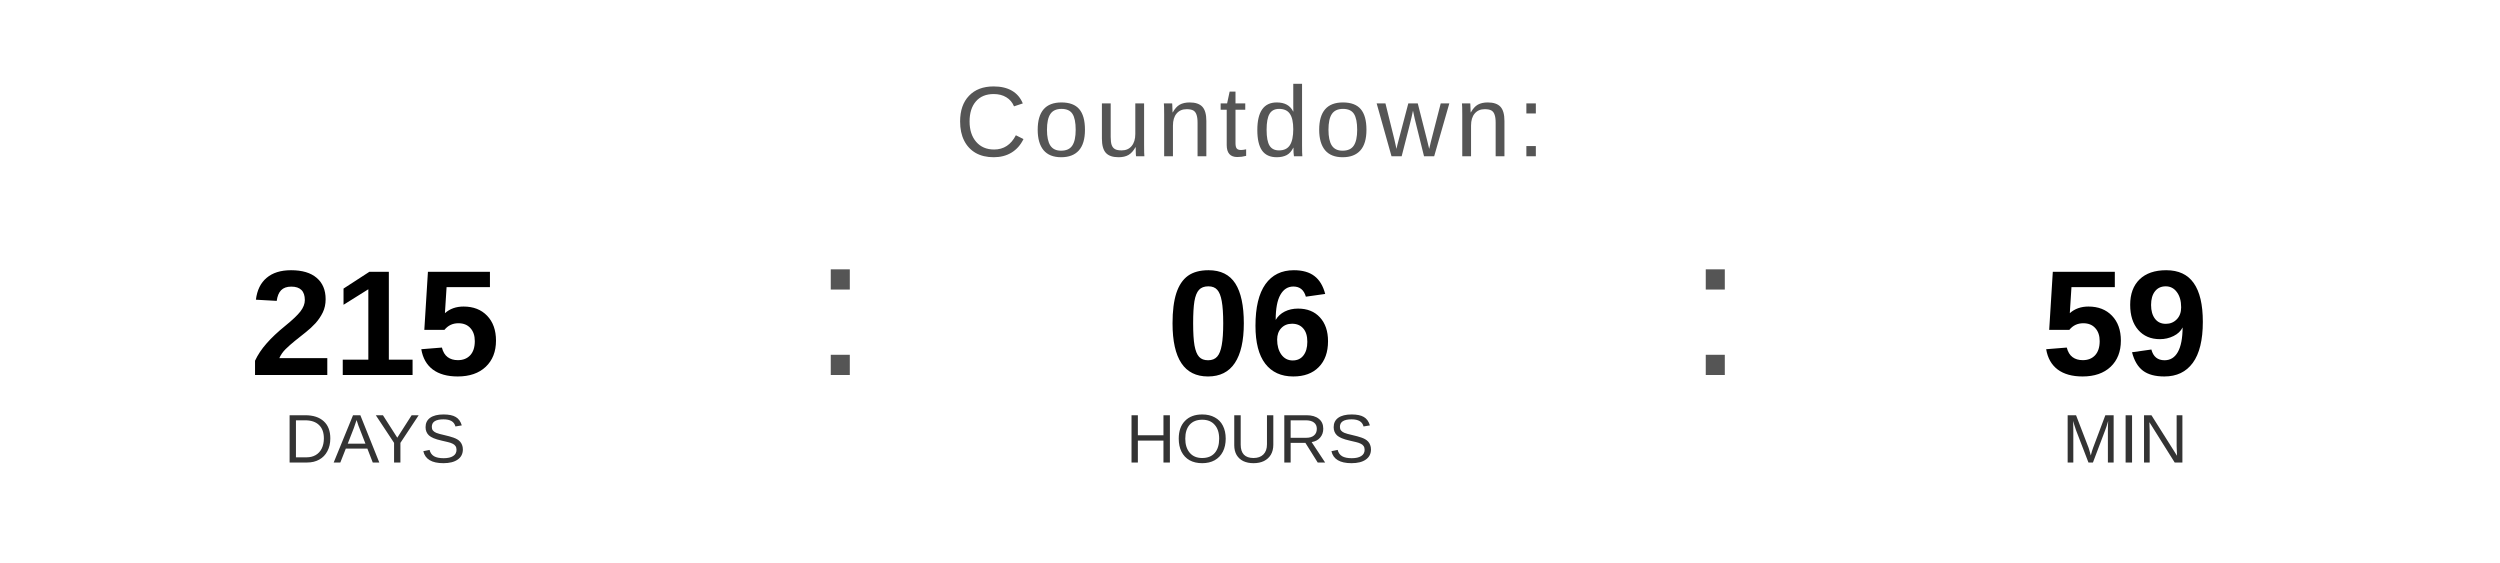
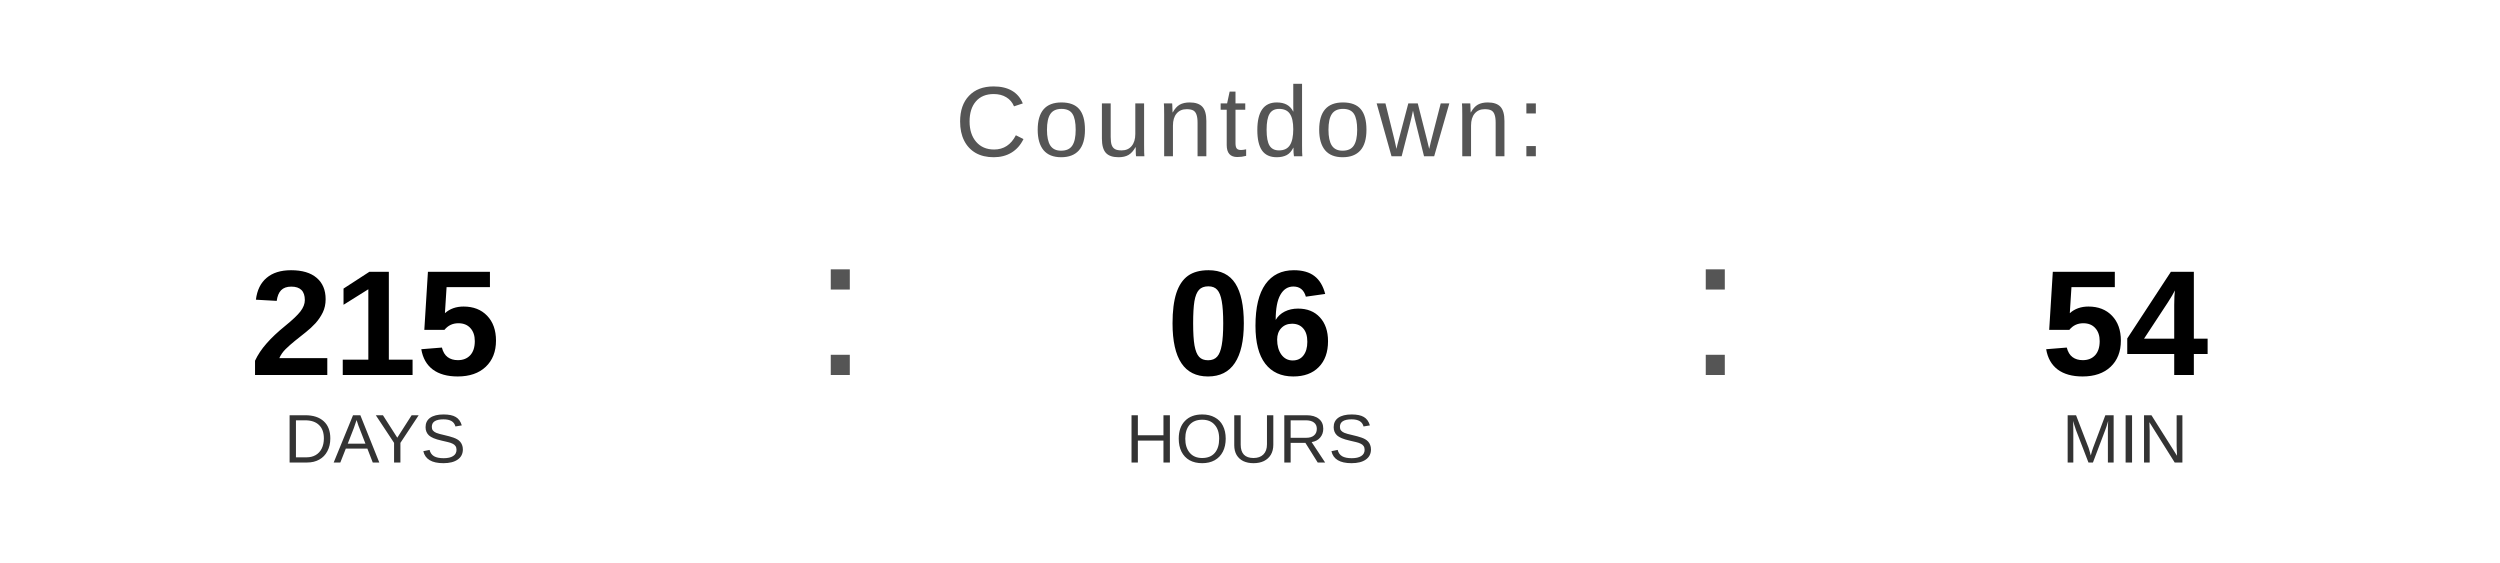
<svg xmlns="http://www.w3.org/2000/svg" width="400" height="90" viewBox="0 0 400 90">
  <text x="200" y="25" font-family="Arial, Helvetica, sans-serif" font-size="16" fill="#555555" text-anchor="middle" letter-spacing="1">
    Countdown:
  </text>
  <text x="60" y="60" font-family="Arial, Helvetica, sans-serif" font-size="24" font-weight="bold" fill="#000000" text-anchor="middle">215</text>
  <text x="60" y="74" font-family="Arial, Helvetica, sans-serif" font-size="11" fill="#333333" text-anchor="middle">DAYS</text>
  <text x="130" y="60" font-family="Arial, sans-serif" font-size="32" fill="#555555">:</text>
  <text x="200" y="60" font-family="Arial, Helvetica, sans-serif" font-size="24" font-weight="bold" fill="#000000" text-anchor="middle">06</text>
  <text x="200" y="74" font-family="Arial, Helvetica, sans-serif" font-size="11" fill="#333333" text-anchor="middle">HOURS</text>
  <text x="270" y="60" font-family="Arial, sans-serif" font-size="32" fill="#555555">:</text>
-   <text x="340" y="60" font-family="Arial, Helvetica, sans-serif" font-size="24" font-weight="bold" fill="#000000" text-anchor="middle">59</text>
+   <text x="340" y="60" font-family="Arial, Helvetica, sans-serif" font-size="24" font-weight="bold" fill="#000000" text-anchor="middle">54</text>
  <text x="340" y="74" font-family="Arial, Helvetica, sans-serif" font-size="11" fill="#333333" text-anchor="middle">MIN</text>
</svg>
